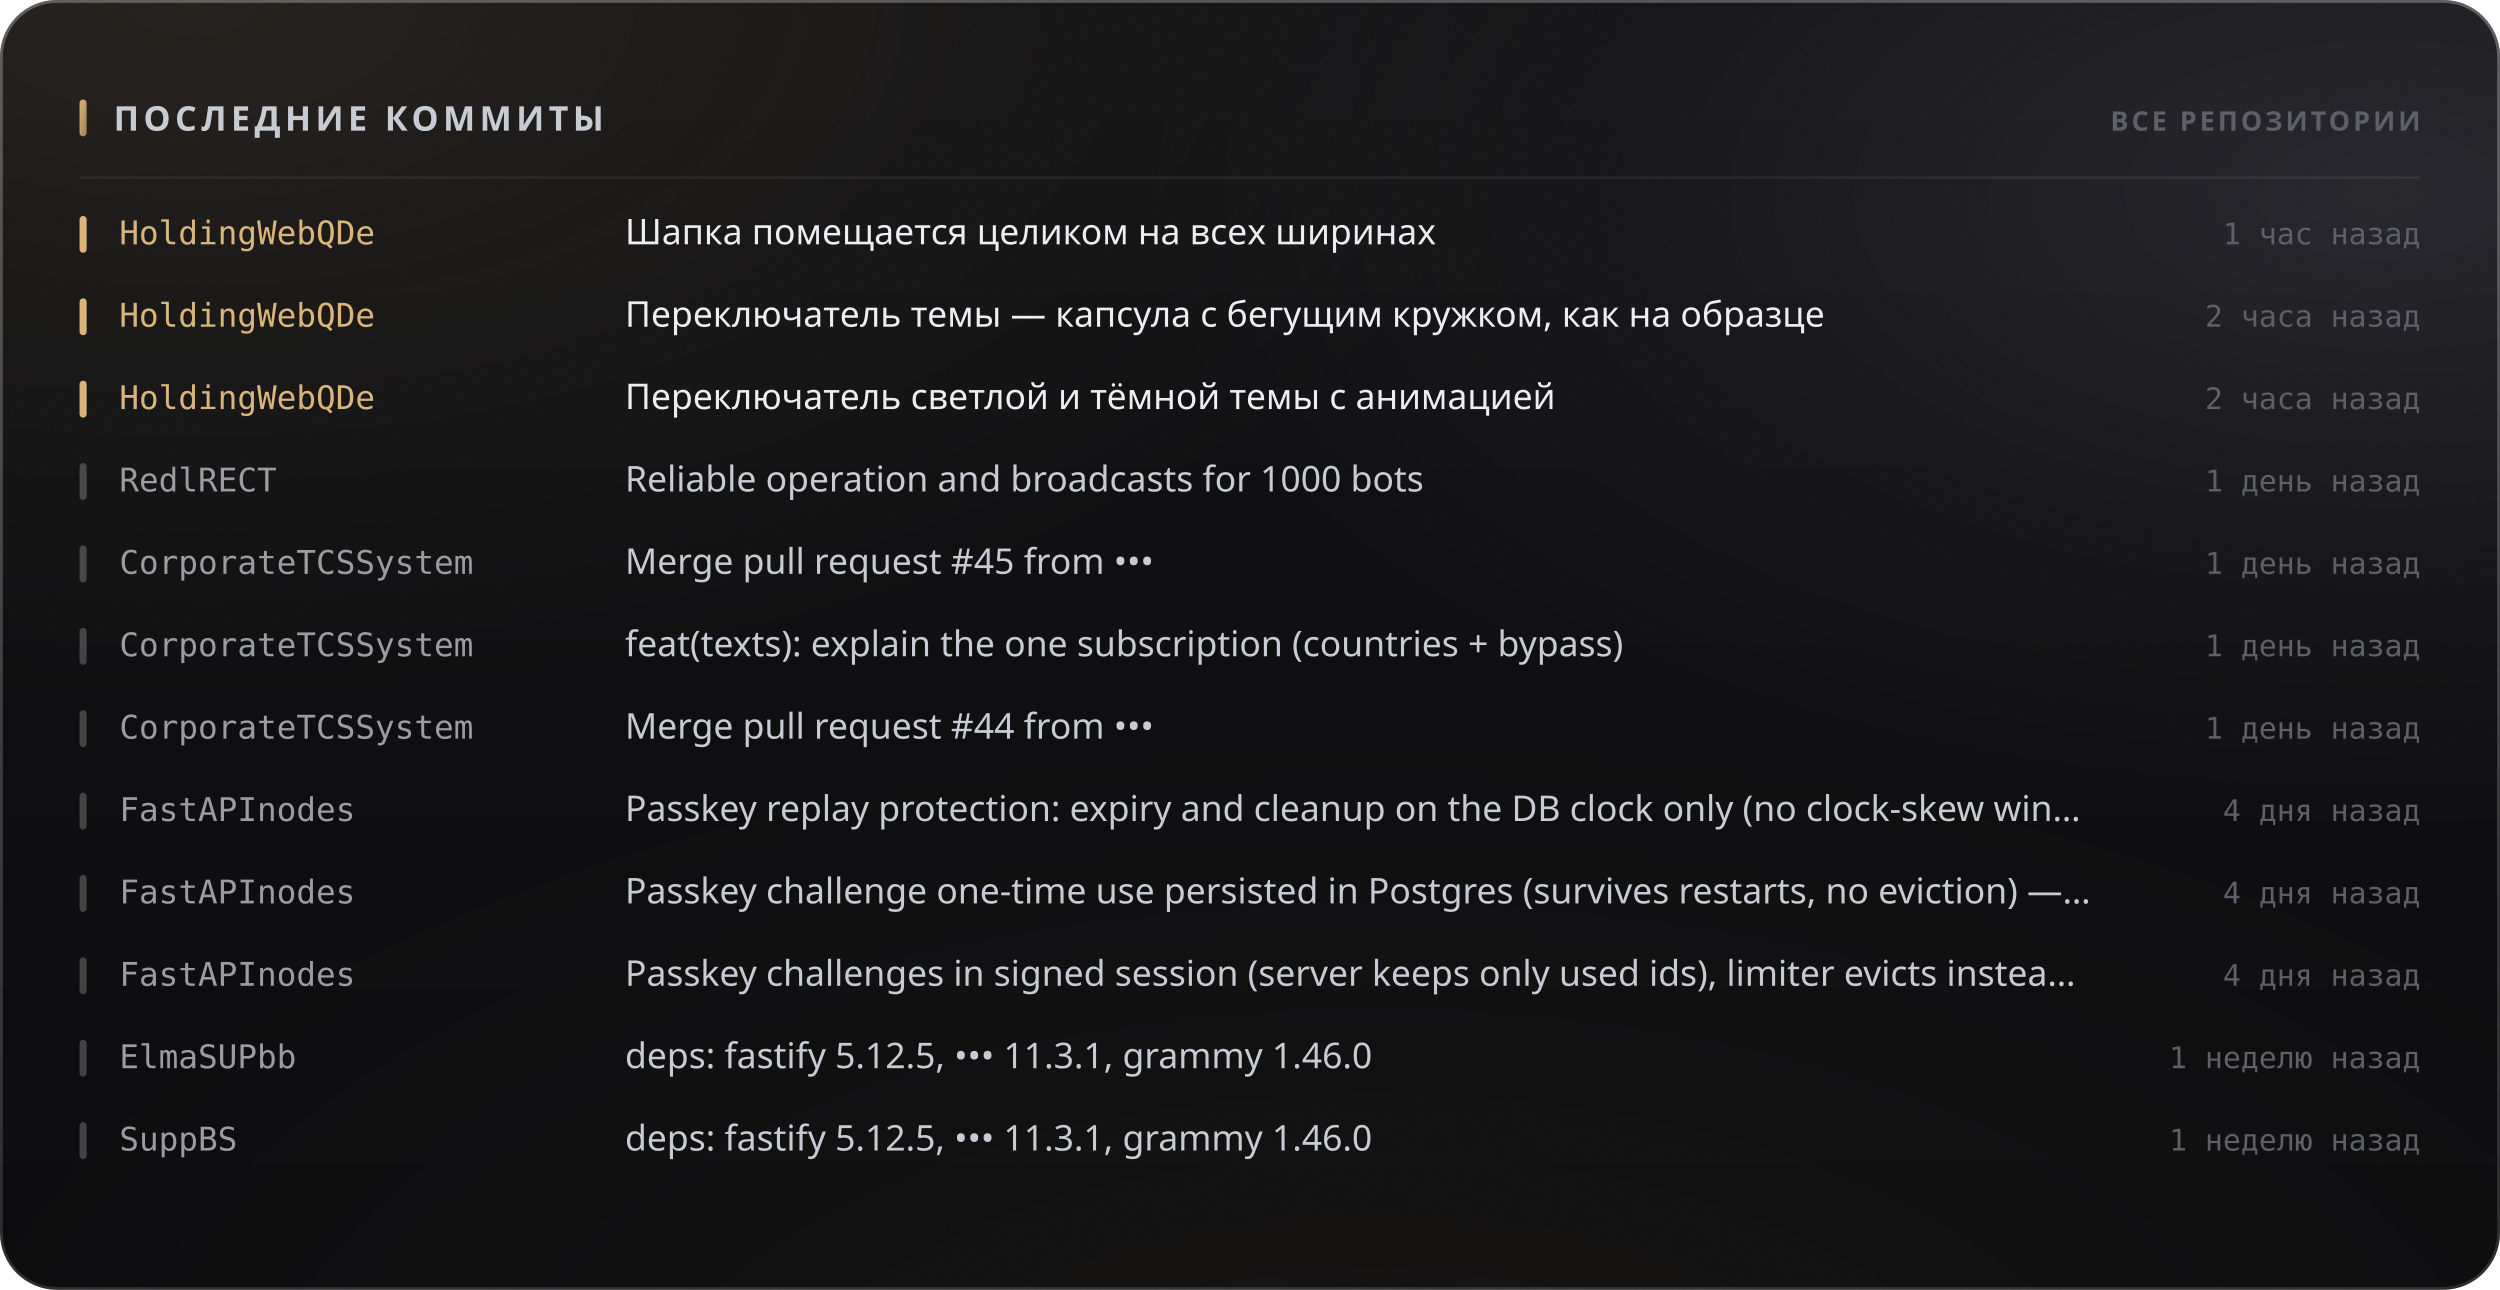
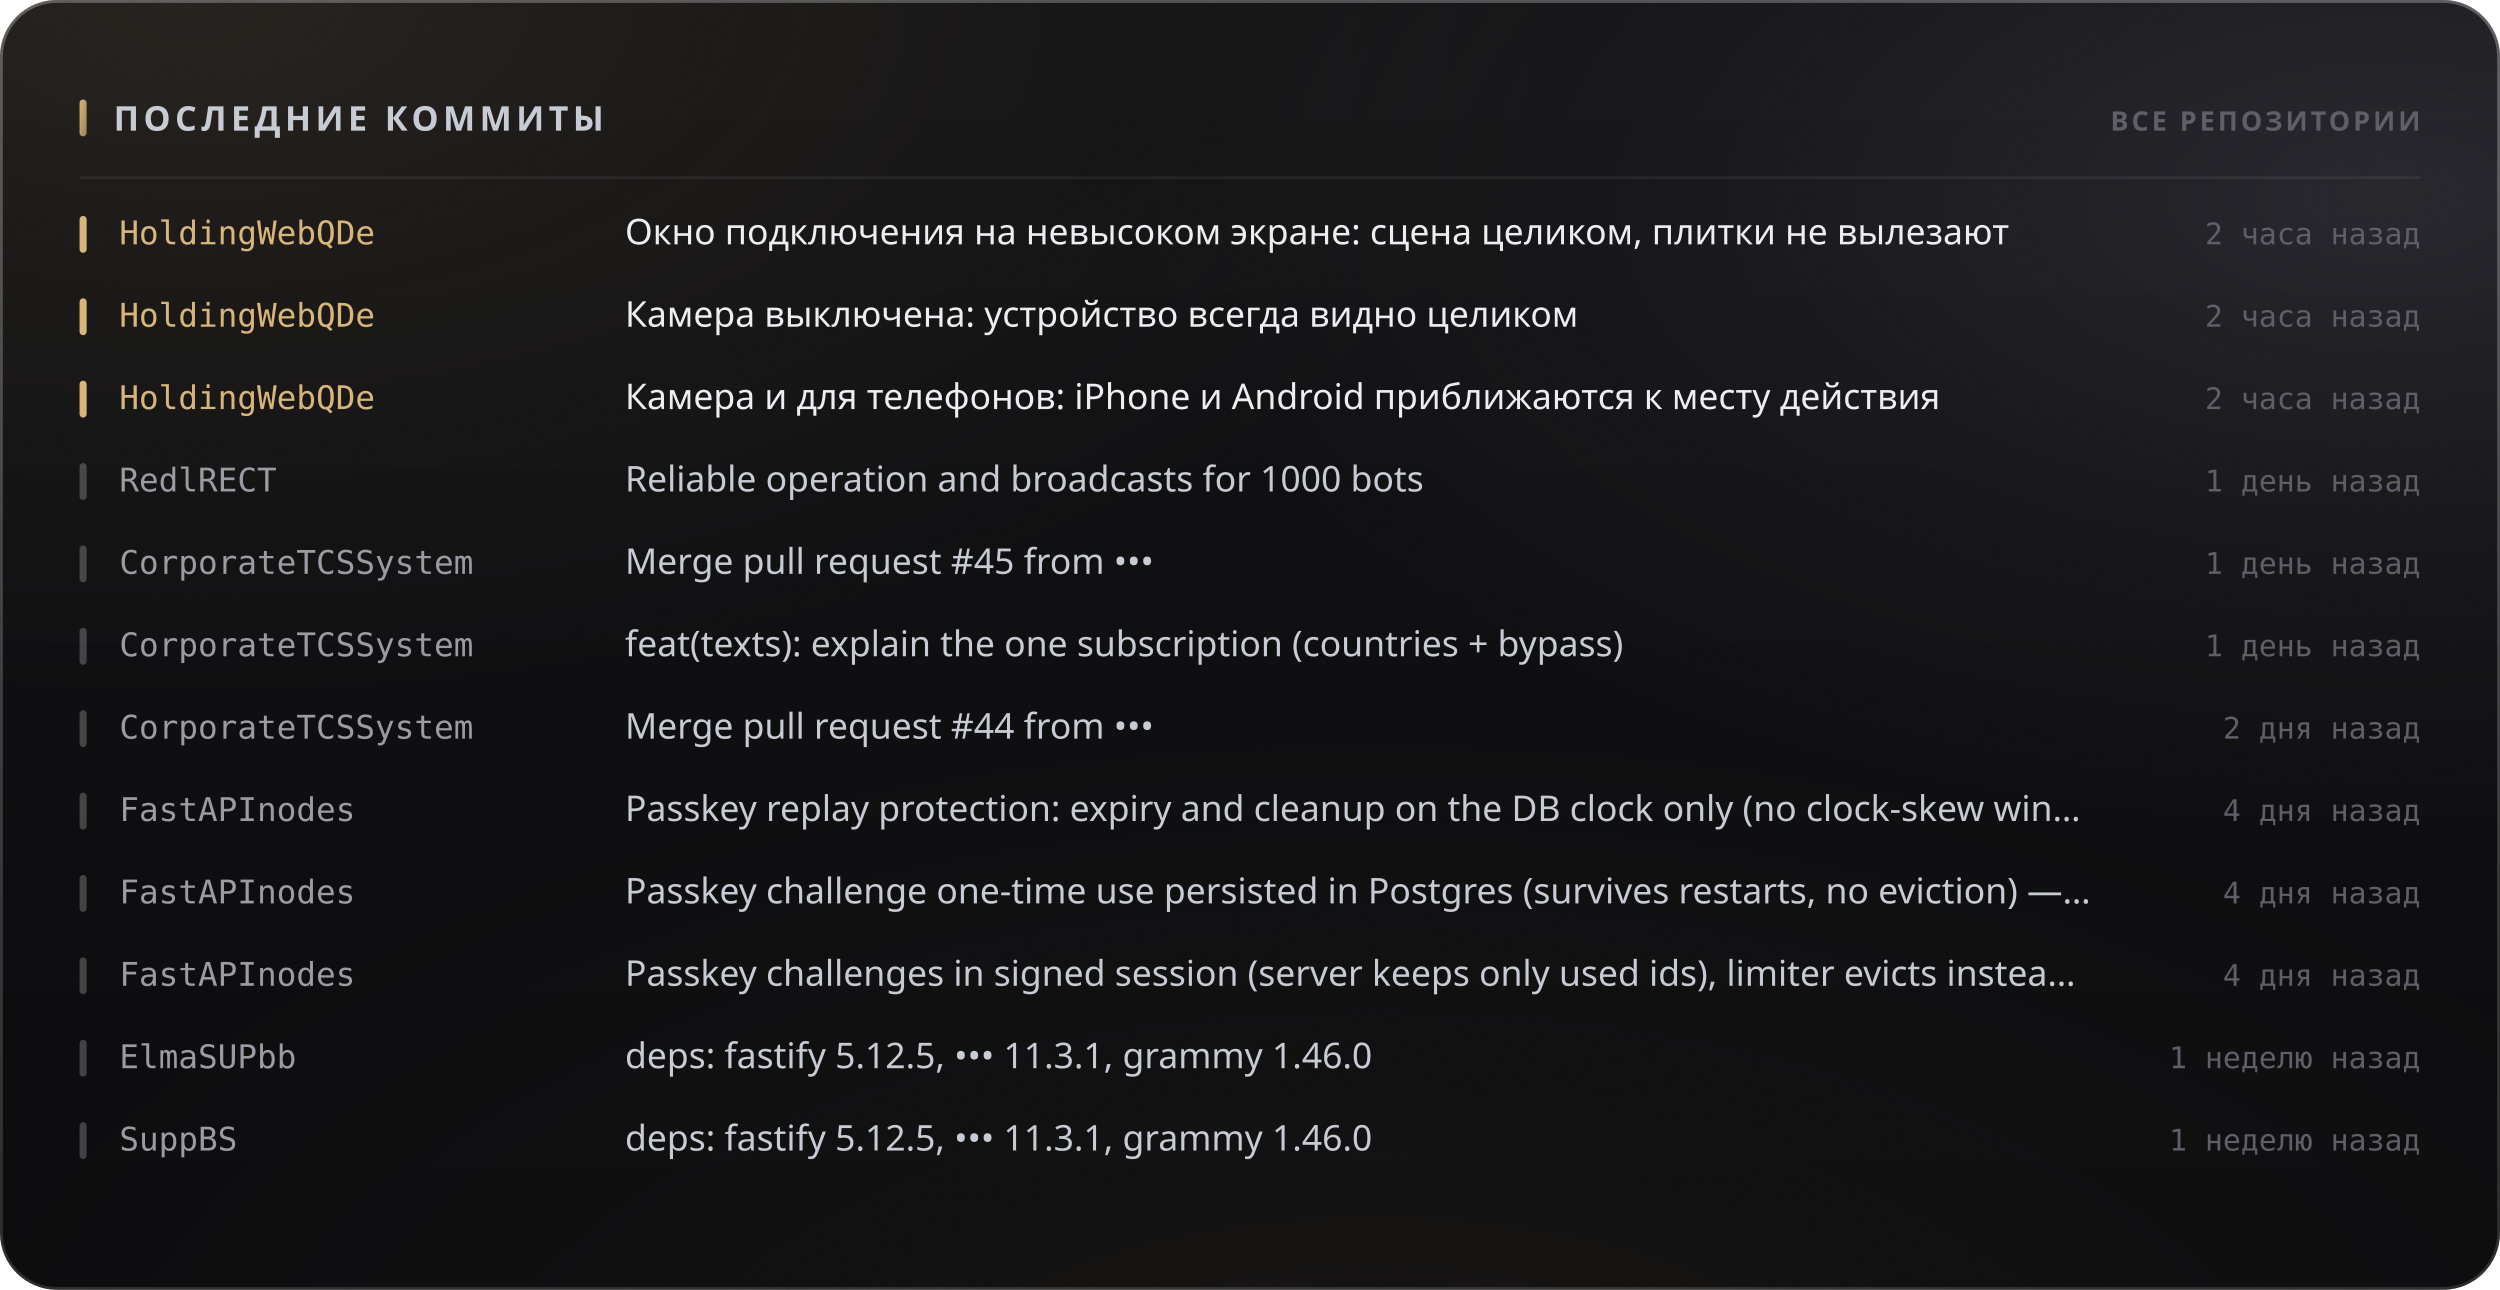
<svg xmlns="http://www.w3.org/2000/svg" width="880" height="454" viewBox="0 0 880 454" role="img">
  <style>
  text { font-family: -apple-system, BlinkMacSystemFont, 'Segoe UI', 'Noto Sans', Helvetica, Arial, sans-serif; }
  .mono { font-family: ui-monospace, 'SF Mono', 'Cascadia Mono', 'DejaVu Sans Mono', Menlo, Consolas, monospace; font-variant-numeric: tabular-nums; }
  .caps { letter-spacing: .1em; text-transform: uppercase; }

  @keyframes sheen  { from { transform: translateX(-120%); } to { transform: translateX(260%); } }
  @keyframes rise   { from { opacity: 0; transform: translateY(6px); } to { opacity: 1; transform: none; } }
  @keyframes slide  { from { opacity: 0; transform: translateX(-8px); } to { opacity: 1; transform: none; } }
  @keyframes grow   { from { transform: scaleY(0); } to { transform: scaleY(1); } }
  @keyframes widen  { from { transform: scaleX(0); } to { transform: scaleX(1); } }
  @keyframes draw   { from { stroke-dashoffset: 200; } to { stroke-dashoffset: 0; } }

  .sheen { animation: sheen 5.5s cubic-bezier(.45,0,.2,1) infinite; }
  .rise  { animation: rise .5s cubic-bezier(.16,1,.3,1) both; }
  .slide { animation: slide .42s cubic-bezier(.16,1,.3,1) both; }
  .bar   { transform-box: fill-box; transform-origin: 50% 100%;
           animation: grow .62s cubic-bezier(.16,1,.3,1) both; }
  .fill  { transform-box: fill-box; transform-origin: 0% 50%;
           animation: widen .8s cubic-bezier(.16,1,.3,1) both; }
  /* The hidden start state lives in the keyframes, never in the static rule.
     A renderer that ignores CSS animations then falls back to the FINISHED
     state — a drawn line, visible text — instead of an empty panel. */
  .spark { stroke-dasharray: 200;
           animation: draw 1.1s cubic-bezier(.16,1,.3,1) both; }

  @media (prefers-reduced-motion: reduce) {
    .sheen { animation: none; opacity: 0; }
    .rise, .slide, .bar, .fill, .spark { animation: none; opacity: 1; transform: none;
                                         stroke-dashoffset: 0; }
  }</style>
  <defs>
    <filter id="grain5" x="0" y="0" width="100%" height="100%">
      <feTurbulence type="fractalNoise" baseFrequency="0.85" numOctaves="3" stitchTiles="stitch" />
      <feColorMatrix type="saturate" values="0" />
    </filter>
    <linearGradient id="accent1" x1="0" y1="0" x2="1" y2="1">
      <stop offset="0%" stop-color="#d9b57a" />
      <stop offset="100%" stop-color="#9d8155" />
    </linearGradient>
    <radialGradient id="aurora6" cx="0.08" cy="0" r="0.55">
      <stop offset="0%" stop-color="#d9b47a" stop-opacity="0.1" />
      <stop offset="55%" stop-color="#d9b47a" stop-opacity="0.035" />
      <stop offset="100%" stop-color="#d9b47a" stop-opacity="0" />
    </radialGradient>
    <radialGradient id="aurora7" cx="0.95" cy="0.15" r="0.5">
      <stop offset="0%" stop-color="#706f83" stop-opacity="0.22" />
      <stop offset="55%" stop-color="#706f83" stop-opacity="0.077" />
      <stop offset="100%" stop-color="#706f83" stop-opacity="0" />
    </radialGradient>
    <radialGradient id="aurora8" cx="0.55" cy="1.15" r="0.6">
      <stop offset="0%" stop-color="#b39b74" stop-opacity="0.07" />
      <stop offset="55%" stop-color="#b39b74" stop-opacity="0.025" />
      <stop offset="100%" stop-color="#b39b74" stop-opacity="0" />
    </radialGradient>
    <linearGradient id="glass2" x1="0" y1="0" x2="0" y2="1">
      <stop offset="0%" stop-color="#ffffff" stop-opacity="0.036" />
      <stop offset="100%" stop-color="#ffffff" stop-opacity="0.007" />
    </linearGradient>
    <linearGradient id="rim3" x1="0" y1="0" x2="0" y2="1">
      <stop offset="0%" stop-color="#ffffff" stop-opacity="0.182" />
      <stop offset="100%" stop-color="#ffffff" stop-opacity="0.025" />
    </linearGradient>
    <linearGradient id="spec4" x1="0" y1="0" x2="1" y2="0">
      <stop offset="0%" stop-color="#ffffff" stop-opacity="0" />
      <stop offset="35%" stop-color="#ffffff" stop-opacity="0.336" />
      <stop offset="70%" stop-color="#ffffff" stop-opacity="0.118" />
      <stop offset="100%" stop-color="#ffffff" stop-opacity="0" />
    </linearGradient>
  </defs>
  <rect width="880" height="454" rx="20" fill="#0a0a0c" />
  <rect width="880" height="454" rx="20" fill="url(#aurora6)" />
  <rect width="880" height="454" rx="20" fill="url(#aurora7)" />
  <rect width="880" height="454" rx="20" fill="url(#aurora8)" />
  <rect width="880" height="454" rx="20" fill="url(#glass2)" />
  <rect width="880" height="454" rx="20" filter="url(#grain5)" opacity="0.085" style="mix-blend-mode:overlay" />
  <rect x=".5" y=".5" width="879" height="453" rx="19.5" fill="none" stroke="rgba(255,255,255,0.11)" />
  <rect x=".5" y=".5" width="879" height="453" rx="19.5" fill="none" stroke="url(#rim3)" />
  <path d="M20 1 H860" stroke="url(#spec4)" stroke-width="1.2" fill="none" />
  <rect x="28" y="35" width="2.5" height="13" rx="1.25" fill="url(#accent1)" />
  <text x="40" y="46" font-size="12" font-weight="700" fill="#c7cbd4" letter-spacing="0.13em">ПОСЛЕДНИЕ КОММИТЫ</text>
  <text x="852" y="46" font-size="9.5" font-weight="600" fill="#5e5f68" text-anchor="end" letter-spacing="0.11em">ВСЕ РЕПОЗИТОРИИ</text>
  <path d="M28 62.5 H852" stroke="rgba(255,255,255,0.06)" stroke-width="1" />
  <g class="slide" opacity="1" style="">
    <rect x="28" y="76" width="2.5" height="13" rx="1.25" fill="#d9b57a" />
    <text x="42" y="86" font-size="11.5" font-weight="500" fill="#d9b57a" class="mono">HoldingWebQDe</text>
-     <text x="220" y="86" font-size="12.5" font-weight="400" fill="#edeef2">Шапка помещается целиком на всех ширинах</text>
-     <text x="852" y="86" font-size="10.5" font-weight="400" fill="#5e5f68" text-anchor="end" class="mono">1 час назад</text>
+     <text x="220" y="86" font-size="12.5" font-weight="400" fill="#edeef2">Окно подключения на невысоком экране: сцена целиком, плитки не вылезают</text>
+     <text x="852" y="86" font-size="10.5" font-weight="400" fill="#5e5f68" text-anchor="end" class="mono">2 часа назад</text>
  </g>
  <g class="slide" opacity="1" style=" animation-delay:0.022s;">
    <rect x="28" y="105" width="2.5" height="13" rx="1.25" fill="#d9b57a" />
    <text x="42" y="115" font-size="11.5" font-weight="500" fill="#d9b57a" class="mono">HoldingWebQDe</text>
-     <text x="220" y="115" font-size="12.5" font-weight="400" fill="#edeef2">Переключатель темы — капсула с бегущим кружком, как на образце</text>
+     <text x="220" y="115" font-size="12.5" font-weight="400" fill="#edeef2">Камера выключена: устройство всегда видно целиком</text>
    <text x="852" y="115" font-size="10.5" font-weight="400" fill="#5e5f68" text-anchor="end" class="mono">2 часа назад</text>
  </g>
  <g class="slide" opacity="1" style=" animation-delay:0.044s;">
    <rect x="28" y="134" width="2.5" height="13" rx="1.25" fill="#d9b57a" />
    <text x="42" y="144" font-size="11.5" font-weight="500" fill="#d9b57a" class="mono">HoldingWebQDe</text>
-     <text x="220" y="144" font-size="12.5" font-weight="400" fill="#edeef2">Переключатель светлой и тёмной темы с анимацией</text>
+     <text x="220" y="144" font-size="12.5" font-weight="400" fill="#edeef2">Камера и для телефонов: iPhone и Android приближаются к месту действия</text>
    <text x="852" y="144" font-size="10.5" font-weight="400" fill="#5e5f68" text-anchor="end" class="mono">2 часа назад</text>
  </g>
  <g class="slide" opacity="1" style=" animation-delay:0.066s;">
    <rect x="28" y="163" width="2.5" height="13" rx="1.25" fill="rgba(255,255,255,0.22)" />
    <text x="42" y="173" font-size="11.5" font-weight="500" fill="#9a9ba3" class="mono">RedlRECT</text>
    <text x="220" y="173" font-size="12.5" font-weight="400" fill="#c7cbd4">Reliable operation and broadcasts for 1000 bots</text>
    <text x="852" y="173" font-size="10.5" font-weight="400" fill="#5e5f68" text-anchor="end" class="mono">1 день назад</text>
  </g>
  <g class="slide" opacity="1" style=" animation-delay:0.088s;">
    <rect x="28" y="192" width="2.5" height="13" rx="1.25" fill="rgba(255,255,255,0.22)" />
    <text x="42" y="202" font-size="11.5" font-weight="500" fill="#9a9ba3" class="mono">CorporateTCSSystem</text>
    <text x="220" y="202" font-size="12.5" font-weight="400" fill="#c7cbd4">Merge pull request #45 from •••</text>
    <text x="852" y="202" font-size="10.5" font-weight="400" fill="#5e5f68" text-anchor="end" class="mono">1 день назад</text>
  </g>
  <g class="slide" opacity="1" style=" animation-delay:0.110s;">
    <rect x="28" y="221" width="2.5" height="13" rx="1.25" fill="rgba(255,255,255,0.22)" />
    <text x="42" y="231" font-size="11.5" font-weight="500" fill="#9a9ba3" class="mono">CorporateTCSSystem</text>
    <text x="220" y="231" font-size="12.5" font-weight="400" fill="#c7cbd4">feat(texts): explain the one subscription (countries + bypass)</text>
    <text x="852" y="231" font-size="10.5" font-weight="400" fill="#5e5f68" text-anchor="end" class="mono">1 день назад</text>
  </g>
  <g class="slide" opacity="1" style=" animation-delay:0.132s;">
    <rect x="28" y="250" width="2.5" height="13" rx="1.25" fill="rgba(255,255,255,0.22)" />
    <text x="42" y="260" font-size="11.5" font-weight="500" fill="#9a9ba3" class="mono">CorporateTCSSystem</text>
    <text x="220" y="260" font-size="12.5" font-weight="400" fill="#c7cbd4">Merge pull request #44 from •••</text>
-     <text x="852" y="260" font-size="10.5" font-weight="400" fill="#5e5f68" text-anchor="end" class="mono">1 день назад</text>
+     <text x="852" y="260" font-size="10.5" font-weight="400" fill="#5e5f68" text-anchor="end" class="mono">2 дня назад</text>
  </g>
  <g class="slide" opacity="1" style=" animation-delay:0.154s;">
    <rect x="28" y="279" width="2.5" height="13" rx="1.25" fill="rgba(255,255,255,0.22)" />
    <text x="42" y="289" font-size="11.5" font-weight="500" fill="#9a9ba3" class="mono">FastAPInodes</text>
    <text x="220" y="289" font-size="12.5" font-weight="400" fill="#c7cbd4">Passkey replay protection: expiry and cleanup on the DB clock only (no clock-skew win…</text>
    <text x="852" y="289" font-size="10.5" font-weight="400" fill="#5e5f68" text-anchor="end" class="mono">4 дня назад</text>
  </g>
  <g class="slide" opacity="1" style=" animation-delay:0.176s;">
    <rect x="28" y="308" width="2.5" height="13" rx="1.25" fill="rgba(255,255,255,0.22)" />
    <text x="42" y="318" font-size="11.5" font-weight="500" fill="#9a9ba3" class="mono">FastAPInodes</text>
    <text x="220" y="318" font-size="12.5" font-weight="400" fill="#c7cbd4">Passkey challenge one-time use persisted in Postgres (survives restarts, no eviction) —…</text>
    <text x="852" y="318" font-size="10.5" font-weight="400" fill="#5e5f68" text-anchor="end" class="mono">4 дня назад</text>
  </g>
  <g class="slide" opacity="1" style=" animation-delay:0.198s;">
    <rect x="28" y="337" width="2.5" height="13" rx="1.25" fill="rgba(255,255,255,0.22)" />
    <text x="42" y="347" font-size="11.5" font-weight="500" fill="#9a9ba3" class="mono">FastAPInodes</text>
    <text x="220" y="347" font-size="12.5" font-weight="400" fill="#c7cbd4">Passkey challenges in signed session (server keeps only used ids), limiter evicts instea…</text>
    <text x="852" y="347" font-size="10.5" font-weight="400" fill="#5e5f68" text-anchor="end" class="mono">4 дня назад</text>
  </g>
  <g class="slide" opacity="1" style=" animation-delay:0.220s;">
    <rect x="28" y="366" width="2.5" height="13" rx="1.25" fill="rgba(255,255,255,0.22)" />
    <text x="42" y="376" font-size="11.5" font-weight="500" fill="#9a9ba3" class="mono">ElmaSUPbb</text>
    <text x="220" y="376" font-size="12.5" font-weight="400" fill="#c7cbd4">deps: fastify 5.12.5, ••• 11.3.1, grammy 1.46.0</text>
    <text x="852" y="376" font-size="10.5" font-weight="400" fill="#5e5f68" text-anchor="end" class="mono">1 неделю назад</text>
  </g>
  <g class="slide" opacity="1" style=" animation-delay:0.242s;">
    <rect x="28" y="395" width="2.5" height="13" rx="1.25" fill="rgba(255,255,255,0.22)" />
    <text x="42" y="405" font-size="11.5" font-weight="500" fill="#9a9ba3" class="mono">SuppBS</text>
    <text x="220" y="405" font-size="12.5" font-weight="400" fill="#c7cbd4">deps: fastify 5.12.5, ••• 11.3.1, grammy 1.46.0</text>
    <text x="852" y="405" font-size="10.5" font-weight="400" fill="#5e5f68" text-anchor="end" class="mono">1 неделю назад</text>
  </g>
</svg>
